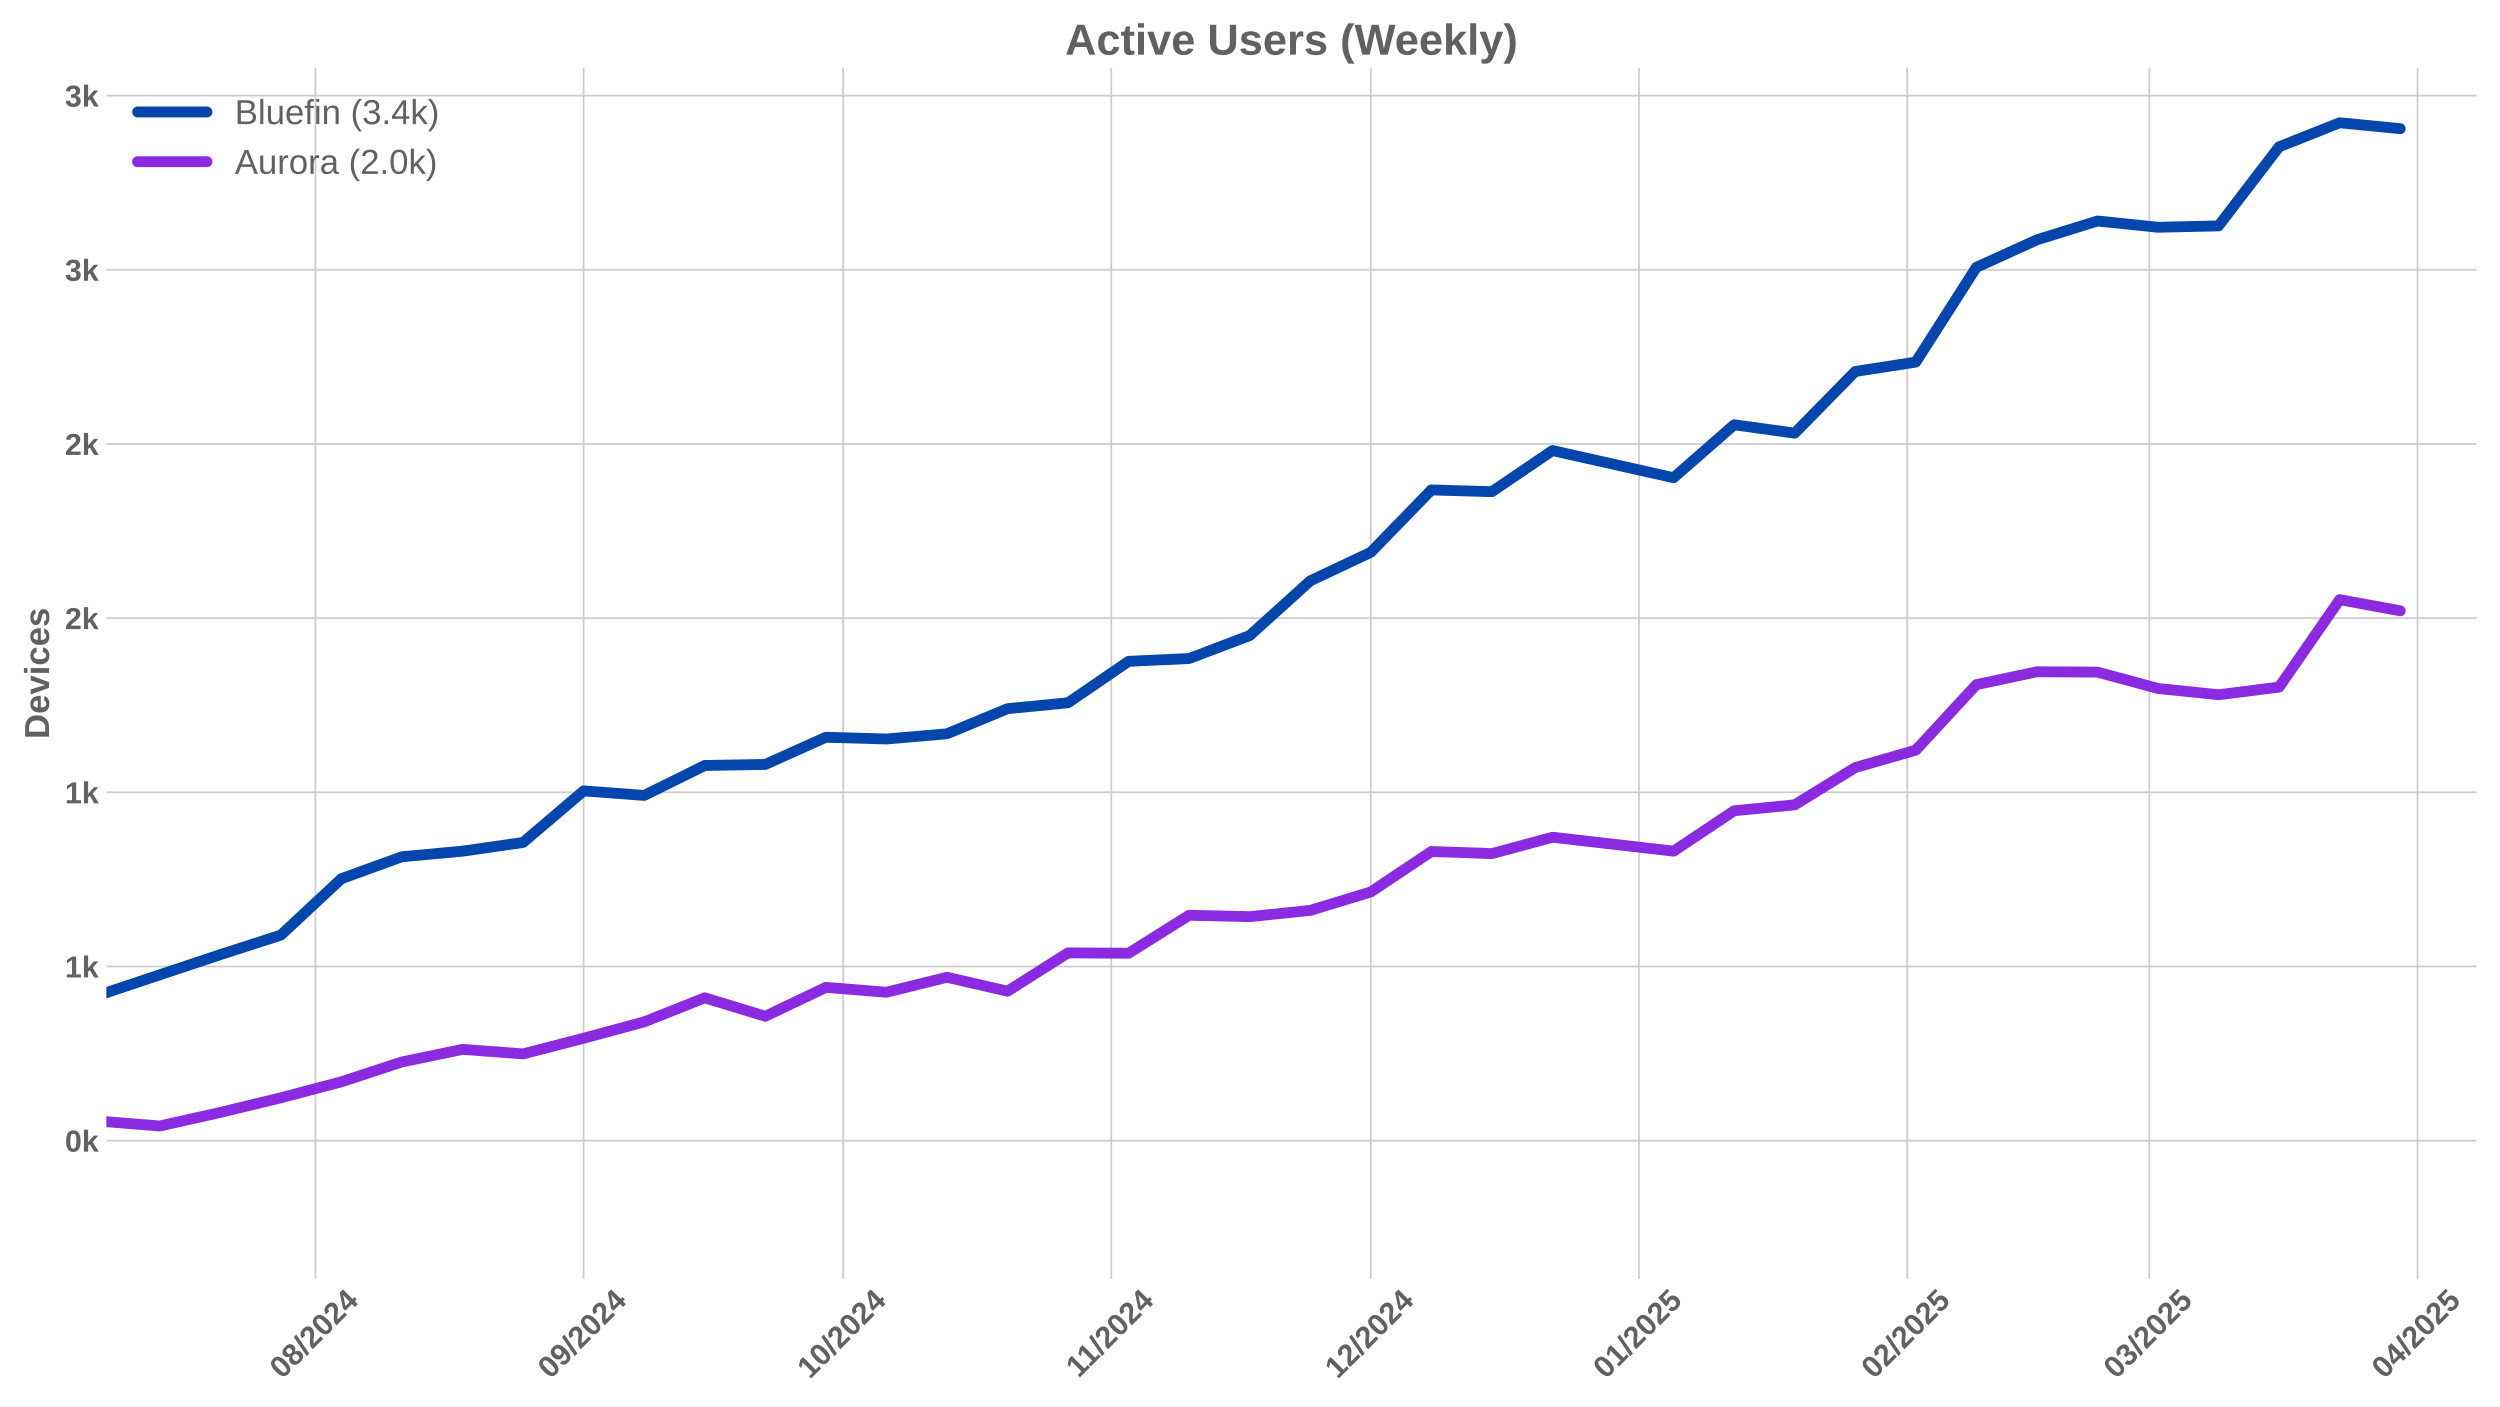
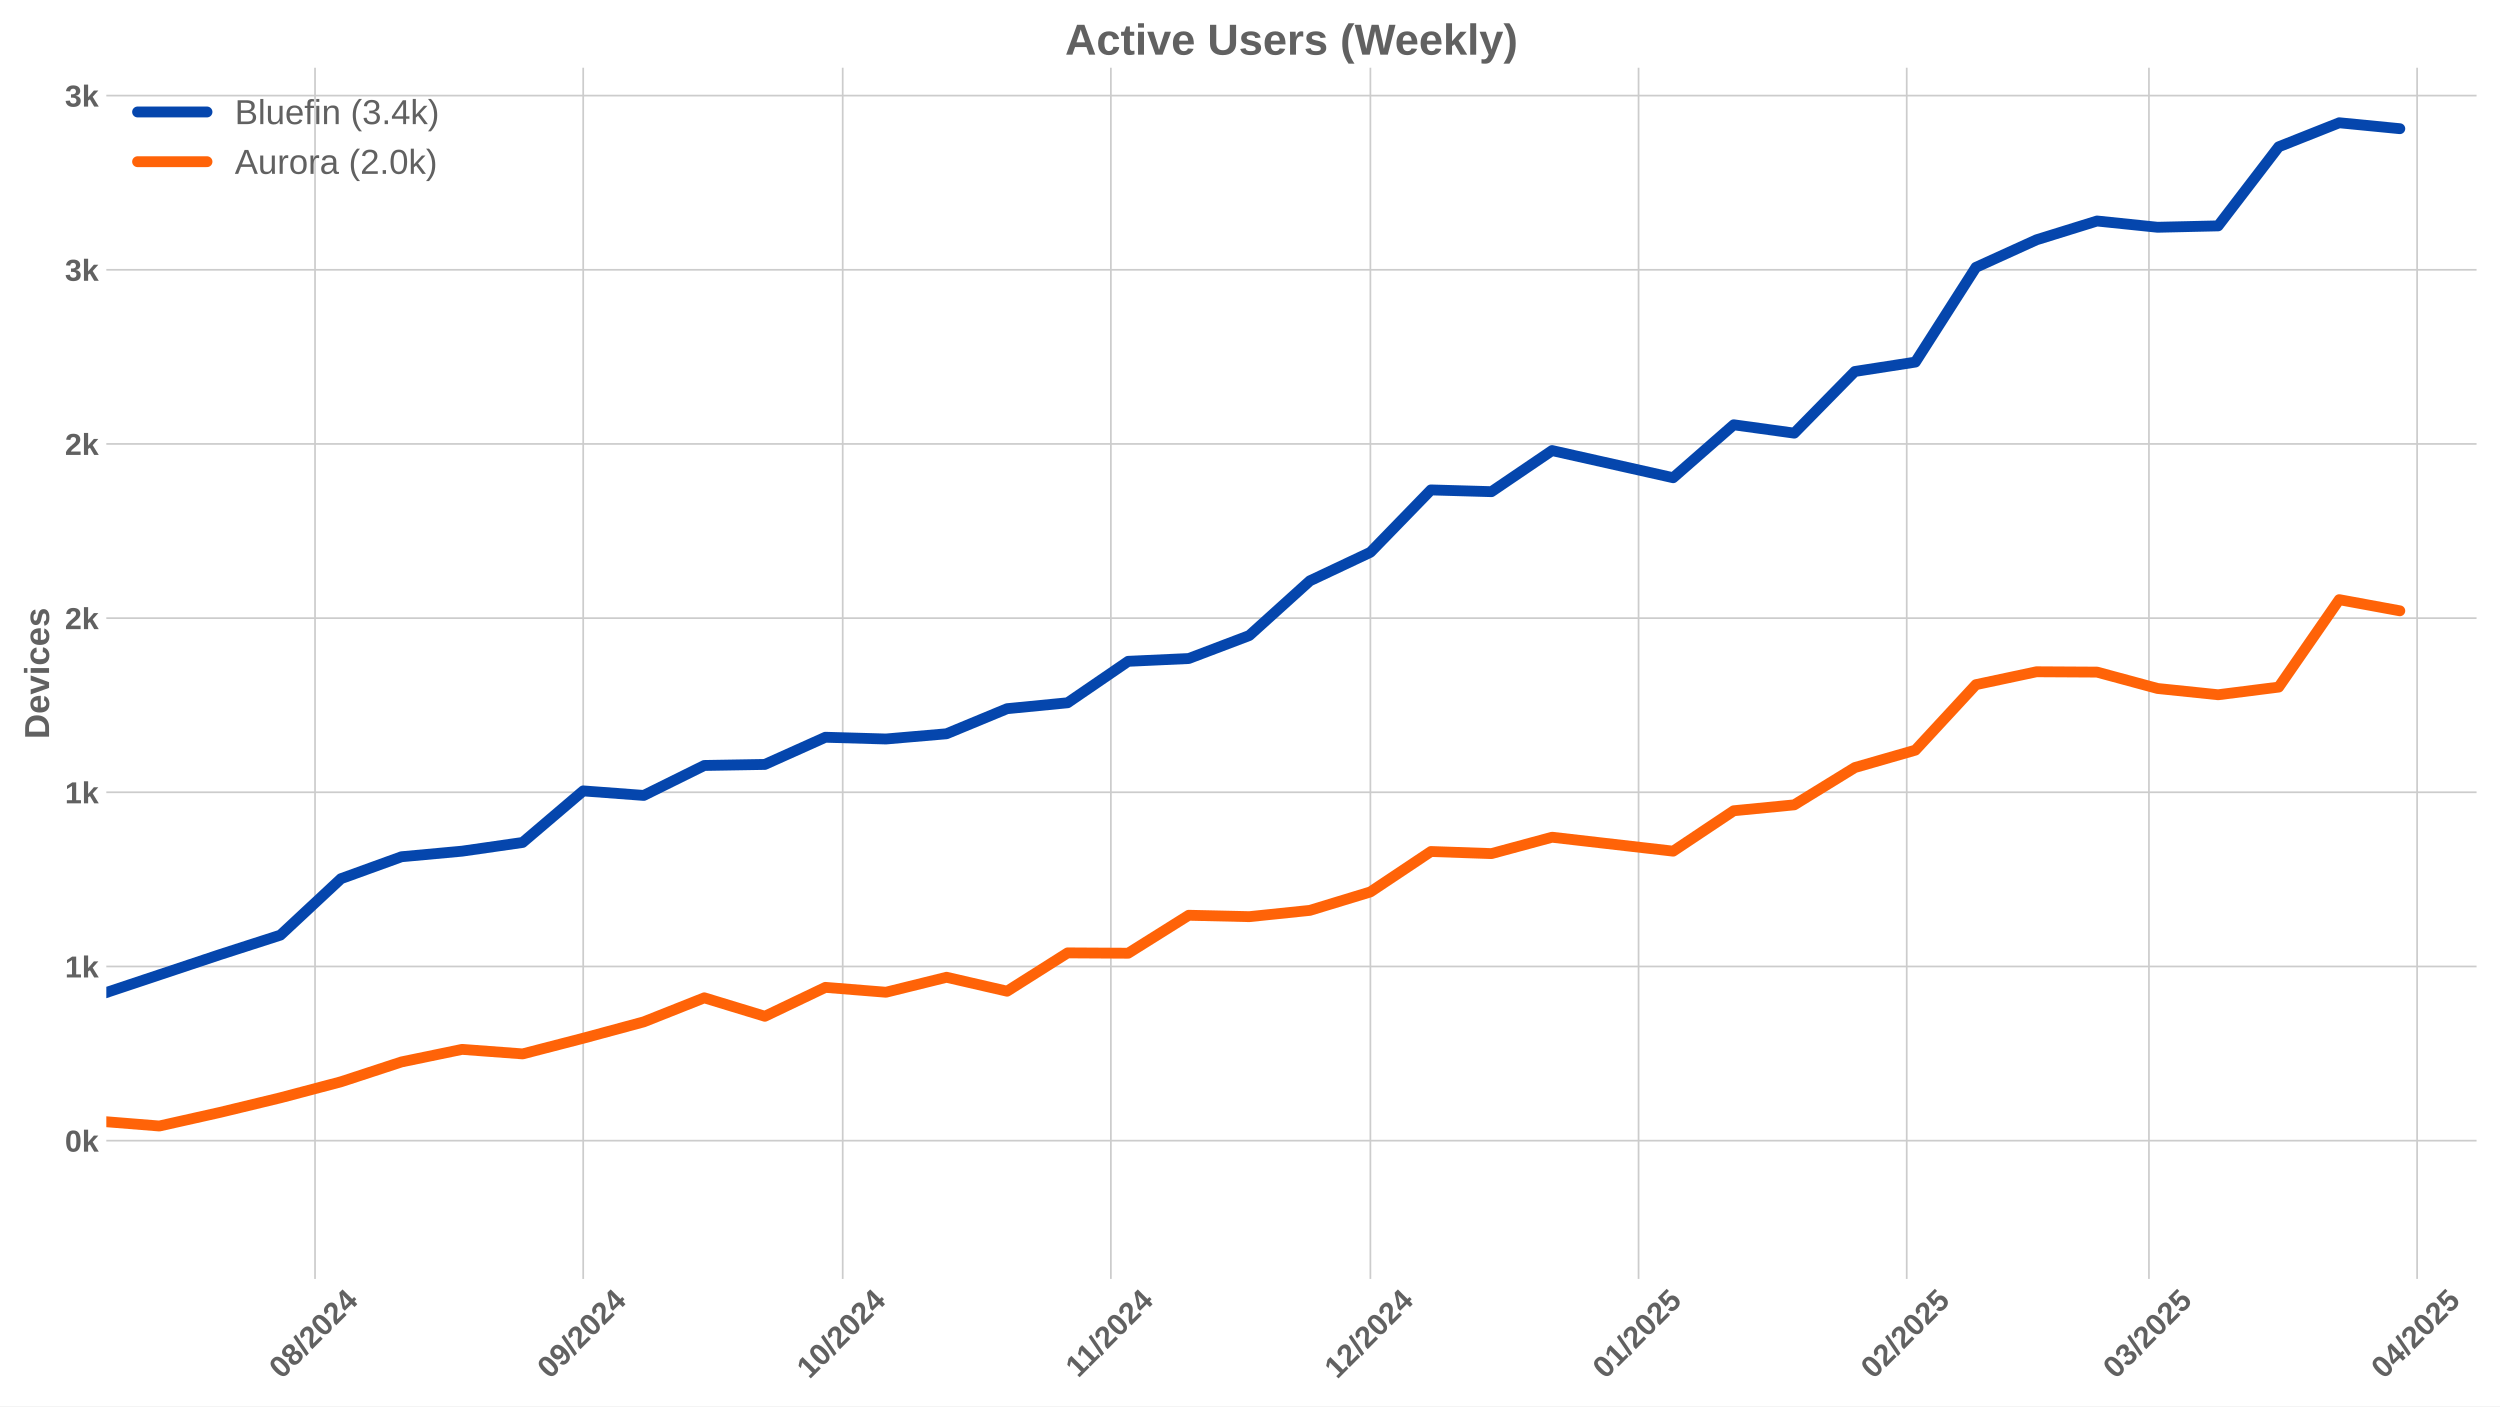
<svg xmlns="http://www.w3.org/2000/svg" xmlns:xlink="http://www.w3.org/1999/xlink" width="1152pt" height="648pt" viewBox="0 0 1152 648" version="1.1">
  <defs>
    <style type="text/css">*{stroke-linejoin: round; stroke-linecap: butt}</style>
  </defs>
  <g id="figure_1">
    <g id="patch_1">
      <path d="M 0 648  L 1152 648  L 1152 0  L 0 0  z " style="fill: #ffffff" />
    </g>
    <g id="axes_1">
      <g id="patch_2">
        <path d="M 48.99 589.343  L 1141.2 589.343  L 1141.2 31.2  L 48.99 31.2  z " style="fill: #ffffff" />
      </g>
      <g id="matplotlib.axis_1">
        <g id="xtick_1">
          <g id="line2d_1">
-             <path d="M 145.358 589.343  L 145.358 31.2  " clip-path="url(#p4407b931a5)" style="fill: none; stroke: #cccccc; stroke-width: 0.8; stroke-linecap: round" />
+             <path d="M 145.164 589.343  L 145.164 31.2  " clip-path="url(#pa90b86530f)" style="fill: none; stroke: #cccccc; stroke-width: 0.8; stroke-linecap: round" />
          </g>
          <g id="line2d_2" />
          <g id="text_1">
-             <g style="fill: #616161" transform="translate(130.0278 635.7977) rotate(-45) scale(0.14 -0.14)">
+             <g style="fill: #616161" transform="translate(129.8333 635.7977) rotate(-45) scale(0.14 -0.14)">
              <defs>
                <path id="LiberationSans-Bold-30" d="M 3297 2203  Q 3297 1088 2914 512  Q 2531 -63 1766 -63  Q 253 -63 253 2203  Q 253 2994 418 3494  Q 584 3994 915 4231  Q 1247 4469 1791 4469  Q 2572 4469 2934 3903  Q 3297 3338 3297 2203  z M 2416 2203  Q 2416 2813 2356 3150  Q 2297 3488 2165 3634  Q 2034 3781 1784 3781  Q 1519 3781 1383 3632  Q 1247 3484 1189 3148  Q 1131 2813 1131 2203  Q 1131 1600 1192 1261  Q 1253 922 1386 775  Q 1519 628 1772 628  Q 2022 628 2158 783  Q 2294 938 2355 1278  Q 2416 1619 2416 2203  z " transform="scale(0.015625)" />
                <path id="LiberationSans-Bold-38" d="M 3363 1241  Q 3363 622 2953 279  Q 2544 -63 1784 -63  Q 1031 -63 617 278  Q 203 619 203 1234  Q 203 1656 447 1945  Q 691 2234 1100 2303  L 1100 2316  Q 744 2394 525 2669  Q 306 2944 306 3303  Q 306 3844 689 4156  Q 1072 4469 1772 4469  Q 2488 4469 2870 4164  Q 3253 3859 3253 3297  Q 3253 2938 3036 2666  Q 2819 2394 2453 2322  L 2453 2309  Q 2878 2241 3120 1961  Q 3363 1681 3363 1241  z M 2350 3250  Q 2350 3563 2206 3708  Q 2063 3853 1772 3853  Q 1203 3853 1203 3250  Q 1203 2619 1778 2619  Q 2066 2619 2208 2766  Q 2350 2913 2350 3250  z M 2453 1313  Q 2453 2003 1766 2003  Q 1447 2003 1276 1822  Q 1106 1641 1106 1300  Q 1106 913 1275 734  Q 1444 556 1791 556  Q 2131 556 2292 734  Q 2453 913 2453 1313  z " transform="scale(0.015625)" />
                <path id="LiberationSans-Bold-2f" d="M 63 -128  L 972 4638  L 1716 4638  L 822 -128  L 63 -128  z " transform="scale(0.015625)" />
                <path id="LiberationSans-Bold-32" d="M 222 0  L 222 609  Q 394 988 711 1347  Q 1028 1706 1509 2097  Q 1972 2472 2158 2715  Q 2344 2959 2344 3194  Q 2344 3769 1766 3769  Q 1484 3769 1336 3617  Q 1188 3466 1144 3163  L 259 3213  Q 334 3825 717 4147  Q 1100 4469 1759 4469  Q 2472 4469 2853 4144  Q 3234 3819 3234 3231  Q 3234 2922 3112 2672  Q 2991 2422 2800 2211  Q 2609 2000 2376 1815  Q 2144 1631 1925 1456  Q 1706 1281 1526 1103  Q 1347 925 1259 722  L 3303 722  L 3303 0  L 222 0  z " transform="scale(0.015625)" />
                <path id="LiberationSans-Bold-34" d="M 2938 897  L 2938 0  L 2100 0  L 2100 897  L 97 897  L 97 1556  L 1956 4403  L 2938 4403  L 2938 1550  L 3525 1550  L 3525 897  L 2938 897  z M 2100 2991  Q 2100 3159 2111 3356  Q 2122 3553 2128 3609  Q 2047 3434 1834 3103  L 813 1550  L 2100 1550  L 2100 2991  z " transform="scale(0.015625)" />
              </defs>
              <use xlink:href="#LiberationSans-Bold-30" />
              <use xlink:href="#LiberationSans-Bold-38" transform="translate(55.61523 0)" />
              <use xlink:href="#LiberationSans-Bold-2f" transform="translate(111.2305 0)" />
              <use xlink:href="#LiberationSans-Bold-32" transform="translate(139.0137 0)" />
              <use xlink:href="#LiberationSans-Bold-30" transform="translate(194.6289 0)" />
              <use xlink:href="#LiberationSans-Bold-32" transform="translate(250.2441 0)" />
              <use xlink:href="#LiberationSans-Bold-34" transform="translate(305.8594 0)" />
            </g>
          </g>
        </g>
        <g id="xtick_2">
          <g id="line2d_3">
-             <path d="M 268.929 589.343  L 268.929 31.2  " clip-path="url(#p4407b931a5)" style="fill: none; stroke: #cccccc; stroke-width: 0.8; stroke-linecap: round" />
+             <path d="M 268.735 589.343  L 268.735 31.2  " clip-path="url(#pa90b86530f)" style="fill: none; stroke: #cccccc; stroke-width: 0.8; stroke-linecap: round" />
          </g>
          <g id="line2d_4" />
          <g id="text_2">
-             <g style="fill: #616161" transform="translate(253.599 635.7977) rotate(-45) scale(0.14 -0.14)">
+             <g style="fill: #616161" transform="translate(253.4045 635.7977) rotate(-45) scale(0.14 -0.14)">
              <defs>
                <path id="LiberationSans-Bold-39" d="M 3322 2272  Q 3322 1100 2894 518  Q 2466 -63 1678 -63  Q 1097 -63 767 185  Q 438 434 300 972  L 1125 1088  Q 1247 628 1688 628  Q 2056 628 2254 981  Q 2453 1334 2459 2028  Q 2341 1794 2070 1661  Q 1800 1528 1488 1528  Q 906 1528 564 1923  Q 222 2319 222 2994  Q 222 3688 623 4078  Q 1025 4469 1759 4469  Q 2550 4469 2936 3920  Q 3322 3372 3322 2272  z M 2394 2888  Q 2394 3297 2214 3539  Q 2034 3781 1738 3781  Q 1447 3781 1280 3570  Q 1113 3359 1113 2988  Q 1113 2622 1278 2401  Q 1444 2181 1741 2181  Q 2022 2181 2208 2373  Q 2394 2566 2394 2888  z " transform="scale(0.015625)" />
              </defs>
              <use xlink:href="#LiberationSans-Bold-30" />
              <use xlink:href="#LiberationSans-Bold-39" transform="translate(55.61523 0)" />
              <use xlink:href="#LiberationSans-Bold-2f" transform="translate(111.2305 0)" />
              <use xlink:href="#LiberationSans-Bold-32" transform="translate(139.0137 0)" />
              <use xlink:href="#LiberationSans-Bold-30" transform="translate(194.6289 0)" />
              <use xlink:href="#LiberationSans-Bold-32" transform="translate(250.2441 0)" />
              <use xlink:href="#LiberationSans-Bold-34" transform="translate(305.8594 0)" />
            </g>
          </g>
        </g>
        <g id="xtick_3">
          <g id="line2d_5">
-             <path d="M 388.514 589.343  L 388.514 31.2  " clip-path="url(#p4407b931a5)" style="fill: none; stroke: #cccccc; stroke-width: 0.8; stroke-linecap: round" />
+             <path d="M 388.32 589.343  L 388.32 31.2  " clip-path="url(#pa90b86530f)" style="fill: none; stroke: #cccccc; stroke-width: 0.8; stroke-linecap: round" />
          </g>
          <g id="line2d_6" />
          <g id="text_3">
-             <g style="fill: #616161" transform="translate(373.1841 635.7977) rotate(-45) scale(0.14 -0.14)">
+             <g style="fill: #616161" transform="translate(372.9895 635.7977) rotate(-45) scale(0.14 -0.14)">
              <defs>
                <path id="LiberationSans-Bold-31" d="M 403 0  L 403 653  L 1494 653  L 1494 3656  L 438 2997  L 438 3688  L 1541 4403  L 2372 4403  L 2372 653  L 3381 653  L 3381 0  L 403 0  z " transform="scale(0.015625)" />
              </defs>
              <use xlink:href="#LiberationSans-Bold-31" />
              <use xlink:href="#LiberationSans-Bold-30" transform="translate(55.61523 0)" />
              <use xlink:href="#LiberationSans-Bold-2f" transform="translate(111.2305 0)" />
              <use xlink:href="#LiberationSans-Bold-32" transform="translate(139.0137 0)" />
              <use xlink:href="#LiberationSans-Bold-30" transform="translate(194.6289 0)" />
              <use xlink:href="#LiberationSans-Bold-32" transform="translate(250.2441 0)" />
              <use xlink:href="#LiberationSans-Bold-34" transform="translate(305.8594 0)" />
            </g>
          </g>
        </g>
        <g id="xtick_4">
          <g id="line2d_7">
-             <path d="M 512.086 589.343  L 512.086 31.2  " clip-path="url(#p4407b931a5)" style="fill: none; stroke: #cccccc; stroke-width: 0.8; stroke-linecap: round" />
+             <path d="M 511.891 589.343  L 511.891 31.2  " clip-path="url(#pa90b86530f)" style="fill: none; stroke: #cccccc; stroke-width: 0.8; stroke-linecap: round" />
          </g>
          <g id="line2d_8" />
          <g id="text_4">
-             <g style="fill: #616161" transform="translate(497.0275 635.2532) rotate(-45) scale(0.14 -0.14)">
+             <g style="fill: #616161" transform="translate(496.8329 635.2532) rotate(-45) scale(0.14 -0.14)">
              <use xlink:href="#LiberationSans-Bold-31" />
              <use xlink:href="#LiberationSans-Bold-31" transform="translate(50.11523 0)" />
              <use xlink:href="#LiberationSans-Bold-2f" transform="translate(105.7305 0)" />
              <use xlink:href="#LiberationSans-Bold-32" transform="translate(133.5137 0)" />
              <use xlink:href="#LiberationSans-Bold-30" transform="translate(189.1289 0)" />
              <use xlink:href="#LiberationSans-Bold-32" transform="translate(244.7441 0)" />
              <use xlink:href="#LiberationSans-Bold-34" transform="translate(300.3594 0)" />
            </g>
          </g>
        </g>
        <g id="xtick_5">
          <g id="line2d_9">
-             <path d="M 631.671 589.343  L 631.671 31.2  " clip-path="url(#p4407b931a5)" style="fill: none; stroke: #cccccc; stroke-width: 0.8; stroke-linecap: round" />
+             <path d="M 631.476 589.343  L 631.476 31.2  " clip-path="url(#pa90b86530f)" style="fill: none; stroke: #cccccc; stroke-width: 0.8; stroke-linecap: round" />
          </g>
          <g id="line2d_10" />
          <g id="text_5">
-             <g style="fill: #616161" transform="translate(616.3403 635.7977) rotate(-45) scale(0.14 -0.14)">
+             <g style="fill: #616161" transform="translate(616.1457 635.7977) rotate(-45) scale(0.14 -0.14)">
              <use xlink:href="#LiberationSans-Bold-31" />
              <use xlink:href="#LiberationSans-Bold-32" transform="translate(55.61523 0)" />
              <use xlink:href="#LiberationSans-Bold-2f" transform="translate(111.2305 0)" />
              <use xlink:href="#LiberationSans-Bold-32" transform="translate(139.0137 0)" />
              <use xlink:href="#LiberationSans-Bold-30" transform="translate(194.6289 0)" />
              <use xlink:href="#LiberationSans-Bold-32" transform="translate(250.2441 0)" />
              <use xlink:href="#LiberationSans-Bold-34" transform="translate(305.8594 0)" />
            </g>
          </g>
        </g>
        <g id="xtick_6">
          <g id="line2d_11">
-             <path d="M 755.242 589.343  L 755.242 31.2  " clip-path="url(#p4407b931a5)" style="fill: none; stroke: #cccccc; stroke-width: 0.8; stroke-linecap: round" />
+             <path d="M 755.047 589.343  L 755.047 31.2  " clip-path="url(#pa90b86530f)" style="fill: none; stroke: #cccccc; stroke-width: 0.8; stroke-linecap: round" />
          </g>
          <g id="line2d_12" />
          <g id="text_6">
-             <g style="fill: #616161" transform="translate(739.9115 635.7977) rotate(-45) scale(0.14 -0.14)">
+             <g style="fill: #616161" transform="translate(739.7169 635.7977) rotate(-45) scale(0.14 -0.14)">
              <defs>
                <path id="LiberationSans-Bold-35" d="M 3381 1466  Q 3381 766 2945 351  Q 2509 -63 1750 -63  Q 1088 -63 689 235  Q 291 534 197 1100  L 1075 1172  Q 1144 891 1319 762  Q 1494 634 1759 634  Q 2088 634 2283 843  Q 2478 1053 2478 1447  Q 2478 1794 2293 2001  Q 2109 2209 1778 2209  Q 1413 2209 1181 1925  L 325 1925  L 478 4403  L 3125 4403  L 3125 3750  L 1275 3750  L 1203 2638  Q 1522 2919 2000 2919  Q 2628 2919 3004 2528  Q 3381 2138 3381 1466  z " transform="scale(0.015625)" />
              </defs>
              <use xlink:href="#LiberationSans-Bold-30" />
              <use xlink:href="#LiberationSans-Bold-31" transform="translate(55.61523 0)" />
              <use xlink:href="#LiberationSans-Bold-2f" transform="translate(111.2305 0)" />
              <use xlink:href="#LiberationSans-Bold-32" transform="translate(139.0137 0)" />
              <use xlink:href="#LiberationSans-Bold-30" transform="translate(194.6289 0)" />
              <use xlink:href="#LiberationSans-Bold-32" transform="translate(250.2441 0)" />
              <use xlink:href="#LiberationSans-Bold-35" transform="translate(305.8594 0)" />
            </g>
          </g>
        </g>
        <g id="xtick_7">
          <g id="line2d_13">
-             <path d="M 878.813 589.343  L 878.813 31.2  " clip-path="url(#p4407b931a5)" style="fill: none; stroke: #cccccc; stroke-width: 0.8; stroke-linecap: round" />
+             <path d="M 878.618 589.343  L 878.618 31.2  " clip-path="url(#pa90b86530f)" style="fill: none; stroke: #cccccc; stroke-width: 0.8; stroke-linecap: round" />
          </g>
          <g id="line2d_14" />
          <g id="text_7">
-             <g style="fill: #616161" transform="translate(863.4827 635.7977) rotate(-45) scale(0.14 -0.14)">
+             <g style="fill: #616161" transform="translate(863.2881 635.7977) rotate(-45) scale(0.14 -0.14)">
              <use xlink:href="#LiberationSans-Bold-30" />
              <use xlink:href="#LiberationSans-Bold-32" transform="translate(55.61523 0)" />
              <use xlink:href="#LiberationSans-Bold-2f" transform="translate(111.2305 0)" />
              <use xlink:href="#LiberationSans-Bold-32" transform="translate(139.0137 0)" />
              <use xlink:href="#LiberationSans-Bold-30" transform="translate(194.6289 0)" />
              <use xlink:href="#LiberationSans-Bold-32" transform="translate(250.2441 0)" />
              <use xlink:href="#LiberationSans-Bold-35" transform="translate(305.8594 0)" />
            </g>
          </g>
        </g>
        <g id="xtick_8">
          <g id="line2d_15">
-             <path d="M 990.426 589.343  L 990.426 31.2  " clip-path="url(#p4407b931a5)" style="fill: none; stroke: #cccccc; stroke-width: 0.8; stroke-linecap: round" />
+             <path d="M 990.231 589.343  L 990.231 31.2  " clip-path="url(#pa90b86530f)" style="fill: none; stroke: #cccccc; stroke-width: 0.8; stroke-linecap: round" />
          </g>
          <g id="line2d_16" />
          <g id="text_8">
-             <g style="fill: #616161" transform="translate(975.0954 635.7977) rotate(-45) scale(0.14 -0.14)">
+             <g style="fill: #616161" transform="translate(974.9008 635.7977) rotate(-45) scale(0.14 -0.14)">
              <defs>
                <path id="LiberationSans-Bold-33" d="M 3328 1222  Q 3328 603 2922 265  Q 2516 -72 1766 -72  Q 1056 -72 637 254  Q 219 581 147 1197  L 1041 1275  Q 1125 641 1763 641  Q 2078 641 2253 797  Q 2428 953 2428 1275  Q 2428 1569 2215 1725  Q 2003 1881 1584 1881  L 1278 1881  L 1278 2591  L 1566 2591  Q 1944 2591 2134 2745  Q 2325 2900 2325 3188  Q 2325 3459 2173 3614  Q 2022 3769 1731 3769  Q 1459 3769 1292 3619  Q 1125 3469 1100 3194  L 222 3256  Q 291 3825 694 4147  Q 1097 4469 1747 4469  Q 2438 4469 2827 4158  Q 3216 3847 3216 3297  Q 3216 2884 2973 2618  Q 2731 2353 2275 2266  L 2275 2253  Q 2781 2194 3054 1920  Q 3328 1647 3328 1222  z " transform="scale(0.015625)" />
              </defs>
              <use xlink:href="#LiberationSans-Bold-30" />
              <use xlink:href="#LiberationSans-Bold-33" transform="translate(55.61523 0)" />
              <use xlink:href="#LiberationSans-Bold-2f" transform="translate(111.2305 0)" />
              <use xlink:href="#LiberationSans-Bold-32" transform="translate(139.0137 0)" />
              <use xlink:href="#LiberationSans-Bold-30" transform="translate(194.6289 0)" />
              <use xlink:href="#LiberationSans-Bold-32" transform="translate(250.2441 0)" />
              <use xlink:href="#LiberationSans-Bold-35" transform="translate(305.8594 0)" />
            </g>
          </g>
        </g>
        <g id="xtick_9">
          <g id="line2d_17">
-             <path d="M 1113.997 589.343  L 1113.997 31.2  " clip-path="url(#p4407b931a5)" style="fill: none; stroke: #cccccc; stroke-width: 0.8; stroke-linecap: round" />
+             <path d="M 1113.802 589.343  L 1113.802 31.2  " clip-path="url(#pa90b86530f)" style="fill: none; stroke: #cccccc; stroke-width: 0.8; stroke-linecap: round" />
          </g>
          <g id="line2d_18" />
          <g id="text_9">
-             <g style="fill: #616161" transform="translate(1098.667 635.7977) rotate(-45) scale(0.14 -0.14)">
+             <g style="fill: #616161" transform="translate(1098.472 635.7977) rotate(-45) scale(0.14 -0.14)">
              <use xlink:href="#LiberationSans-Bold-30" />
              <use xlink:href="#LiberationSans-Bold-34" transform="translate(55.61523 0)" />
              <use xlink:href="#LiberationSans-Bold-2f" transform="translate(111.2305 0)" />
              <use xlink:href="#LiberationSans-Bold-32" transform="translate(139.0137 0)" />
              <use xlink:href="#LiberationSans-Bold-30" transform="translate(194.6289 0)" />
              <use xlink:href="#LiberationSans-Bold-32" transform="translate(250.2441 0)" />
              <use xlink:href="#LiberationSans-Bold-35" transform="translate(305.8594 0)" />
            </g>
          </g>
        </g>
      </g>
      <g id="matplotlib.axis_2">
        <g id="ytick_1">
          <g id="line2d_19">
-             <path d="M 48.99 525.609  L 1141.2 525.609  " clip-path="url(#p4407b931a5)" style="fill: none; stroke: #cccccc; stroke-width: 0.8; stroke-linecap: round" />
+             <path d="M 48.99 525.609  L 1141.2 525.609  " clip-path="url(#pa90b86530f)" style="fill: none; stroke: #cccccc; stroke-width: 0.8; stroke-linecap: round" />
          </g>
          <g id="line2d_20" />
          <g id="text_10">
            <g style="fill: #616161" transform="translate(29.91937 530.6816) scale(0.14 -0.14)">
              <defs>
                <path id="LiberationSans-Bold-6b" d="M 2606 0  L 1703 1531  L 1325 1269  L 1325 0  L 447 0  L 447 4638  L 1325 4638  L 1325 1981  L 2531 3381  L 3475 3381  L 2288 2063  L 3566 0  L 2606 0  z " transform="scale(0.015625)" />
              </defs>
              <use xlink:href="#LiberationSans-Bold-30" />
              <use xlink:href="#LiberationSans-Bold-6b" transform="translate(55.61523 0)" />
            </g>
          </g>
        </g>
        <g id="ytick_2">
          <g id="line2d_21">
-             <path d="M 48.99 445.349  L 1141.2 445.349  " clip-path="url(#p4407b931a5)" style="fill: none; stroke: #cccccc; stroke-width: 0.8; stroke-linecap: round" />
+             <path d="M 48.99 445.349  L 1141.2 445.349  " clip-path="url(#pa90b86530f)" style="fill: none; stroke: #cccccc; stroke-width: 0.8; stroke-linecap: round" />
          </g>
          <g id="line2d_22" />
          <g id="text_11">
            <g style="fill: #616161" transform="translate(29.91937 450.4218) scale(0.14 -0.14)">
              <use xlink:href="#LiberationSans-Bold-31" />
              <use xlink:href="#LiberationSans-Bold-6b" transform="translate(55.61523 0)" />
            </g>
          </g>
        </g>
        <g id="ytick_3">
          <g id="line2d_23">
-             <path d="M 48.99 365.089  L 1141.2 365.089  " clip-path="url(#p4407b931a5)" style="fill: none; stroke: #cccccc; stroke-width: 0.8; stroke-linecap: round" />
+             <path d="M 48.99 365.089  L 1141.2 365.089  " clip-path="url(#pa90b86530f)" style="fill: none; stroke: #cccccc; stroke-width: 0.8; stroke-linecap: round" />
          </g>
          <g id="line2d_24" />
          <g id="text_12">
            <g style="fill: #616161" transform="translate(29.91937 370.1619) scale(0.14 -0.14)">
              <use xlink:href="#LiberationSans-Bold-31" />
              <use xlink:href="#LiberationSans-Bold-6b" transform="translate(55.61523 0)" />
            </g>
          </g>
        </g>
        <g id="ytick_4">
          <g id="line2d_25">
-             <path d="M 48.99 284.829  L 1141.2 284.829  " clip-path="url(#p4407b931a5)" style="fill: none; stroke: #cccccc; stroke-width: 0.8; stroke-linecap: round" />
+             <path d="M 48.99 284.829  L 1141.2 284.829  " clip-path="url(#pa90b86530f)" style="fill: none; stroke: #cccccc; stroke-width: 0.8; stroke-linecap: round" />
          </g>
          <g id="line2d_26" />
          <g id="text_13">
            <g style="fill: #616161" transform="translate(29.91937 289.902) scale(0.14 -0.14)">
              <use xlink:href="#LiberationSans-Bold-32" />
              <use xlink:href="#LiberationSans-Bold-6b" transform="translate(55.61523 0)" />
            </g>
          </g>
        </g>
        <g id="ytick_5">
          <g id="line2d_27">
-             <path d="M 48.99 204.569  L 1141.2 204.569  " clip-path="url(#p4407b931a5)" style="fill: none; stroke: #cccccc; stroke-width: 0.8; stroke-linecap: round" />
+             <path d="M 48.99 204.569  L 1141.2 204.569  " clip-path="url(#pa90b86530f)" style="fill: none; stroke: #cccccc; stroke-width: 0.8; stroke-linecap: round" />
          </g>
          <g id="line2d_28" />
          <g id="text_14">
            <g style="fill: #616161" transform="translate(29.91937 209.6422) scale(0.14 -0.14)">
              <use xlink:href="#LiberationSans-Bold-32" />
              <use xlink:href="#LiberationSans-Bold-6b" transform="translate(55.61523 0)" />
            </g>
          </g>
        </g>
        <g id="ytick_6">
          <g id="line2d_29">
-             <path d="M 48.99 124.309  L 1141.2 124.309  " clip-path="url(#p4407b931a5)" style="fill: none; stroke: #cccccc; stroke-width: 0.8; stroke-linecap: round" />
+             <path d="M 48.99 124.309  L 1141.2 124.309  " clip-path="url(#pa90b86530f)" style="fill: none; stroke: #cccccc; stroke-width: 0.8; stroke-linecap: round" />
          </g>
          <g id="line2d_30" />
          <g id="text_15">
            <g style="fill: #616161" transform="translate(29.91937 129.3823) scale(0.14 -0.14)">
              <use xlink:href="#LiberationSans-Bold-33" />
              <use xlink:href="#LiberationSans-Bold-6b" transform="translate(55.61523 0)" />
            </g>
          </g>
        </g>
        <g id="ytick_7">
          <g id="line2d_31">
-             <path d="M 48.99 44.05  L 1141.2 44.05  " clip-path="url(#p4407b931a5)" style="fill: none; stroke: #cccccc; stroke-width: 0.8; stroke-linecap: round" />
+             <path d="M 48.99 44.05  L 1141.2 44.05  " clip-path="url(#pa90b86530f)" style="fill: none; stroke: #cccccc; stroke-width: 0.8; stroke-linecap: round" />
          </g>
          <g id="line2d_32" />
          <g id="text_16">
            <g style="fill: #616161" transform="translate(29.91937 49.12242) scale(0.14 -0.14)">
              <use xlink:href="#LiberationSans-Bold-33" />
              <use xlink:href="#LiberationSans-Bold-6b" transform="translate(55.61523 0)" />
            </g>
          </g>
        </g>
        <g id="text_17">
          <g style="fill: #616161" transform="translate(22.59937 340.5153) rotate(-90) scale(0.16 -0.16)">
            <defs>
              <path id="LiberationSans-Bold-44" d="M 4353 2234  Q 4353 1553 4086 1045  Q 3819 538 3330 269  Q 2841 0 2209 0  L 428 0  L 428 4403  L 2022 4403  Q 3134 4403 3743 3842  Q 4353 3281 4353 2234  z M 3425 2234  Q 3425 2944 3056 3317  Q 2688 3691 2003 3691  L 1350 3691  L 1350 713  L 2131 713  Q 2725 713 3075 1122  Q 3425 1531 3425 2234  z " transform="scale(0.015625)" />
              <path id="LiberationSans-Bold-65" d="M 1831 -63  Q 1069 -63 659 389  Q 250 841 250 1706  Q 250 2544 665 2994  Q 1081 3444 1844 3444  Q 2572 3444 2956 2961  Q 3341 2478 3341 1547  L 3341 1522  L 1172 1522  Q 1172 1028 1355 776  Q 1538 525 1875 525  Q 2341 525 2463 928  L 3291 856  Q 2931 -63 1831 -63  z M 1831 2891  Q 1522 2891 1355 2675  Q 1188 2459 1178 2072  L 2491 2072  Q 2466 2481 2294 2686  Q 2122 2891 1831 2891  z " transform="scale(0.015625)" />
              <path id="LiberationSans-Bold-76" d="M 2284 0  L 1234 0  L 25 3381  L 953 3381  L 1544 1491  Q 1591 1334 1766 709  Q 1797 838 1894 1159  Q 1991 1481 2613 3381  L 3531 3381  L 2284 0  z " transform="scale(0.015625)" />
              <path id="LiberationSans-Bold-69" d="M 447 3991  L 447 4638  L 1325 4638  L 1325 3991  L 447 3991  z M 447 0  L 447 3381  L 1325 3381  L 1325 0  L 447 0  z " transform="scale(0.015625)" />
              <path id="LiberationSans-Bold-63" d="M 1856 -63  Q 1088 -63 669 395  Q 250 853 250 1672  Q 250 2509 672 2976  Q 1094 3444 1869 3444  Q 2466 3444 2856 3144  Q 3247 2844 3347 2316  L 2463 2272  Q 2425 2531 2275 2686  Q 2125 2841 1850 2841  Q 1172 2841 1172 1706  Q 1172 538 1863 538  Q 2113 538 2281 695  Q 2450 853 2491 1166  L 3372 1125  Q 3325 778 3123 506  Q 2922 234 2594 85  Q 2266 -63 1856 -63  z " transform="scale(0.015625)" />
              <path id="LiberationSans-Bold-73" d="M 3297 988  Q 3297 497 2895 217  Q 2494 -63 1784 -63  Q 1088 -63 717 157  Q 347 378 225 844  L 997 959  Q 1063 719 1223 619  Q 1384 519 1784 519  Q 2153 519 2322 612  Q 2491 706 2491 906  Q 2491 1069 2355 1164  Q 2219 1259 1894 1325  Q 1150 1472 890 1598  Q 631 1725 495 1926  Q 359 2128 359 2422  Q 359 2906 732 3176  Q 1106 3447 1791 3447  Q 2394 3447 2761 3212  Q 3128 2978 3219 2534  L 2441 2453  Q 2403 2659 2256 2761  Q 2109 2863 1791 2863  Q 1478 2863 1322 2783  Q 1166 2703 1166 2516  Q 1166 2369 1286 2283  Q 1406 2197 1691 2141  Q 2088 2059 2395 1973  Q 2703 1888 2889 1769  Q 3075 1650 3186 1464  Q 3297 1278 3297 988  z " transform="scale(0.015625)" />
            </defs>
            <use xlink:href="#LiberationSans-Bold-44" />
            <use xlink:href="#LiberationSans-Bold-65" transform="translate(72.2168 0)" />
            <use xlink:href="#LiberationSans-Bold-76" transform="translate(127.832 0)" />
            <use xlink:href="#LiberationSans-Bold-69" transform="translate(183.4473 0)" />
            <use xlink:href="#LiberationSans-Bold-63" transform="translate(211.2305 0)" />
            <use xlink:href="#LiberationSans-Bold-65" transform="translate(266.8457 0)" />
            <use xlink:href="#LiberationSans-Bold-73" transform="translate(322.4609 0)" />
          </g>
        </g>
      </g>
      <g id="line2d_33">
-         <path d="M 17.801 537.327  L 45.704 458.512  L 73.607 449.201  L 101.51 439.891  L 129.413 430.902  L 157.317 404.898  L 185.22 394.785  L 213.123 392.217  L 241.026 388.204  L 268.929 364.447  L 296.832 366.534  L 324.736 352.729  L 352.639 352.248  L 380.542 339.727  L 408.445 340.53  L 436.348 338.122  L 464.252 326.564  L 492.155 323.836  L 520.058 304.734  L 547.961 303.45  L 575.864 292.855  L 603.767 267.654  L 631.671 254.491  L 659.574 225.758  L 687.477 226.561  L 715.38 207.619  L 771.186 220.14  L 799.09 195.741  L 826.993 199.593  L 854.896 171.181  L 882.799 166.847  L 910.702 123.186  L 938.606 110.505  L 966.509 101.837  L 994.412 104.726  L 1022.315 104.084  L 1050.218 67.646  L 1078.121 56.57  L 1106.025 59.299  " clip-path="url(#p4407b931a5)" style="fill: none; stroke: #0546ad; stroke-width: 5; stroke-linecap: round" />
+         <path d="M 17.606 537.327  L 45.509 458.512  L 73.413 449.201  L 101.316 439.891  L 129.219 430.902  L 157.122 404.898  L 185.025 394.785  L 212.928 392.217  L 240.832 388.204  L 268.735 364.447  L 296.638 366.534  L 324.541 352.729  L 352.444 352.248  L 380.347 339.727  L 408.251 340.53  L 436.154 338.122  L 464.057 326.564  L 491.96 323.836  L 519.863 304.734  L 547.767 303.45  L 575.67 292.855  L 603.573 267.654  L 631.476 254.491  L 659.379 225.758  L 687.282 226.561  L 715.186 207.619  L 770.992 220.14  L 798.895 195.741  L 826.798 199.593  L 854.701 171.181  L 882.605 166.847  L 910.508 123.186  L 938.411 110.505  L 966.314 101.837  L 994.217 104.726  L 1022.12 104.084  L 1050.024 67.646  L 1077.927 56.57  L 1105.83 59.299  " clip-path="url(#pa90b86530f)" style="fill: none; stroke: #0546ad; stroke-width: 5; stroke-linecap: round" />
      </g>
      <g id="line2d_34">
-         <path d="M 17.801 563.973  L 45.704 516.62  L 73.607 518.867  L 101.51 512.607  L 129.413 505.865  L 157.317 498.481  L 185.22 489.331  L 213.123 483.553  L 241.026 485.639  L 268.929 478.416  L 296.832 470.872  L 324.736 459.796  L 352.639 468.303  L 380.542 454.98  L 408.445 457.227  L 436.348 450.325  L 464.252 456.746  L 492.155 439.089  L 520.058 439.249  L 547.961 421.753  L 575.864 422.395  L 603.767 419.505  L 631.671 410.998  L 659.574 392.377  L 687.477 393.341  L 715.38 385.796  L 771.186 392.217  L 799.09 373.597  L 826.993 370.868  L 854.896 353.692  L 882.799 345.666  L 910.702 315.488  L 938.606 309.549  L 966.509 309.71  L 994.412 317.254  L 1022.315 320.144  L 1050.218 316.612  L 1078.121 276.322  L 1106.025 281.458  " clip-path="url(#p4407b931a5)" style="fill: none; stroke: #8a2be2; stroke-width: 5; stroke-linecap: round" />
+         <path d="M 17.606 563.973  L 45.509 516.62  L 73.413 518.867  L 101.316 512.607  L 129.219 505.865  L 157.122 498.481  L 185.025 489.331  L 212.928 483.553  L 240.832 485.639  L 268.735 478.416  L 296.638 470.872  L 324.541 459.796  L 352.444 468.303  L 380.347 454.98  L 408.251 457.227  L 436.154 450.325  L 464.057 456.746  L 491.96 439.089  L 519.863 439.249  L 547.767 421.753  L 575.67 422.395  L 603.573 419.505  L 631.476 410.998  L 659.379 392.377  L 687.282 393.341  L 715.186 385.796  L 770.992 392.217  L 798.895 373.597  L 826.798 370.868  L 854.701 353.692  L 882.605 345.666  L 910.508 315.488  L 938.411 309.549  L 966.314 309.71  L 994.217 317.254  L 1022.12 320.144  L 1050.024 316.612  L 1077.927 276.322  L 1105.83 281.458  " clip-path="url(#pa90b86530f)" style="fill: none; stroke: #ff6308; stroke-width: 5; stroke-linecap: round" />
      </g>
      <g id="patch_3">
        <path d="M 48.99 589.343  L 48.99 31.2  " style="fill: none" />
      </g>
      <g id="patch_4">
        <path d="M 1141.2 589.343  L 1141.2 31.2  " style="fill: none" />
      </g>
      <g id="patch_5">
        <path d="M 48.99 589.343  L 1141.2 589.343  " style="fill: none" />
      </g>
      <g id="patch_6">
        <path d="M 48.99 31.2  L 1141.2 31.2  " style="fill: none" />
      </g>
      <g id="text_18">
        <g style="fill: #616161" transform="translate(490.7841 25.2) scale(0.2 -0.2)">
          <defs>
            <path id="LiberationSans-Bold-41" d="M 3541 0  L 3150 1125  L 1472 1125  L 1081 0  L 159 0  L 1766 4403  L 2853 4403  L 4453 0  L 3541 0  z M 2309 3725  L 2291 3656  Q 2259 3544 2215 3400  Q 2172 3256 1678 1819  L 2944 1819  L 2509 3084  L 2375 3509  L 2309 3725  z " transform="scale(0.015625)" />
            <path id="LiberationSans-Bold-74" d="M 1313 -56  Q 925 -56 715 155  Q 506 366 506 794  L 506 2788  L 78 2788  L 78 3381  L 550 3381  L 825 4175  L 1375 4175  L 1375 3381  L 2016 3381  L 2016 2788  L 1375 2788  L 1375 1031  Q 1375 784 1469 667  Q 1563 550 1759 550  Q 1863 550 2053 594  L 2053 50  Q 1728 -56 1313 -56  z " transform="scale(0.015625)" />
            <path id="LiberationSans-Bold-20" transform="scale(0.015625)" />
            <path id="LiberationSans-Bold-55" d="M 2259 -63  Q 1350 -63 867 381  Q 384 825 384 1650  L 384 4403  L 1306 4403  L 1306 1722  Q 1306 1200 1554 929  Q 1803 659 2284 659  Q 2778 659 3043 942  Q 3309 1225 3309 1753  L 3309 4403  L 4231 4403  L 4231 1697  Q 4231 859 3714 398  Q 3197 -63 2259 -63  z " transform="scale(0.015625)" />
            <path id="LiberationSans-Bold-72" d="M 447 0  L 447 2588  Q 447 2866 439 3052  Q 431 3238 422 3381  L 1259 3381  Q 1269 3325 1284 3039  Q 1300 2753 1300 2659  L 1313 2659  Q 1441 3016 1541 3161  Q 1641 3306 1778 3376  Q 1916 3447 2122 3447  Q 2291 3447 2394 3400  L 2394 2666  Q 2181 2713 2019 2713  Q 1691 2713 1508 2447  Q 1325 2181 1325 1659  L 1325 0  L 447 0  z " transform="scale(0.015625)" />
            <path id="LiberationSans-Bold-28" d="M 1247 -1328  Q 756 -622 537 81  Q 319 784 319 1659  Q 319 2531 537 3232  Q 756 3934 1247 4638  L 2125 4638  Q 1631 3925 1407 3219  Q 1184 2513 1184 1656  Q 1184 803 1406 101  Q 1628 -600 2125 -1328  L 1247 -1328  z " transform="scale(0.015625)" />
            <path id="LiberationSans-Bold-57" d="M 4897 0  L 3803 0  L 3206 2547  Q 3097 2997 3022 3488  Q 2947 3078 2900 2864  Q 2853 2650 2234 0  L 1141 0  L 6 4403  L 941 4403  L 1578 1559  L 1722 872  Q 1809 1306 1892 1701  Q 1975 2097 2516 4403  L 3547 4403  L 4103 2059  Q 4169 1797 4325 872  L 4403 1234  L 4569 1953  L 5100 4403  L 6034 4403  L 4897 0  z " transform="scale(0.015625)" />
            <path id="LiberationSans-Bold-6c" d="M 447 0  L 447 4638  L 1325 4638  L 1325 0  L 447 0  z " transform="scale(0.015625)" />
            <path id="LiberationSans-Bold-79" d="M 884 -1328  Q 569 -1328 331 -1288  L 331 -663  Q 497 -688 634 -688  Q 822 -688 945 -628  Q 1069 -569 1167 -431  Q 1266 -294 1388 34  L 50 3381  L 978 3381  L 1509 1797  Q 1634 1456 1825 753  L 1903 1050  L 2106 1784  L 2606 3381  L 3525 3381  L 2188 -178  Q 1919 -828 1630 -1078  Q 1341 -1328 884 -1328  z " transform="scale(0.015625)" />
            <path id="LiberationSans-Bold-29" d="M 6 -1328  Q 506 -597 726 101  Q 947 800 947 1656  Q 947 2516 722 3223  Q 497 3931 6 4638  L 884 4638  Q 1378 3928 1595 3225  Q 1813 2522 1813 1659  Q 1813 791 1595 87  Q 1378 -616 884 -1328  L 6 -1328  z " transform="scale(0.015625)" />
          </defs>
          <use xlink:href="#LiberationSans-Bold-41" />
          <use xlink:href="#LiberationSans-Bold-63" transform="translate(72.2168 0)" />
          <use xlink:href="#LiberationSans-Bold-74" transform="translate(127.832 0)" />
          <use xlink:href="#LiberationSans-Bold-69" transform="translate(161.1328 0)" />
          <use xlink:href="#LiberationSans-Bold-76" transform="translate(188.916 0)" />
          <use xlink:href="#LiberationSans-Bold-65" transform="translate(244.5312 0)" />
          <use xlink:href="#LiberationSans-Bold-20" transform="translate(300.1465 0)" />
          <use xlink:href="#LiberationSans-Bold-55" transform="translate(327.9297 0)" />
          <use xlink:href="#LiberationSans-Bold-73" transform="translate(400.1465 0)" />
          <use xlink:href="#LiberationSans-Bold-65" transform="translate(455.7617 0)" />
          <use xlink:href="#LiberationSans-Bold-72" transform="translate(511.377 0)" />
          <use xlink:href="#LiberationSans-Bold-73" transform="translate(550.293 0)" />
          <use xlink:href="#LiberationSans-Bold-20" transform="translate(605.9082 0)" />
          <use xlink:href="#LiberationSans-Bold-28" transform="translate(633.6914 0)" />
          <use xlink:href="#LiberationSans-Bold-57" transform="translate(666.9922 0)" />
          <use xlink:href="#LiberationSans-Bold-65" transform="translate(759.627 0)" />
          <use xlink:href="#LiberationSans-Bold-65" transform="translate(815.2422 0)" />
          <use xlink:href="#LiberationSans-Bold-6b" transform="translate(870.8574 0)" />
          <use xlink:href="#LiberationSans-Bold-6c" transform="translate(926.4727 0)" />
          <use xlink:href="#LiberationSans-Bold-79" transform="translate(954.2559 0)" />
          <use xlink:href="#LiberationSans-Bold-29" transform="translate(1009.871 0)" />
        </g>
      </g>
      <g id="legend_1">
        <g id="line2d_35">
          <path d="M 63.39 51.595  L 79.39 51.595  L 95.39 51.595  " style="fill: none; stroke: #0546ad; stroke-width: 5; stroke-linecap: round" />
        </g>
        <g id="text_19">
          <g style="fill: #616161" transform="translate(108.19 57.195) scale(0.16 -0.16)">
            <defs>
              <path id="LiberationSans-42" d="M 3931 1241  Q 3931 653 3503 326  Q 3075 0 2313 0  L 525 0  L 525 4403  L 2125 4403  Q 3675 4403 3675 3334  Q 3675 2944 3456 2678  Q 3238 2413 2838 2322  Q 3363 2259 3647 1970  Q 3931 1681 3931 1241  z M 3075 3263  Q 3075 3619 2831 3772  Q 2588 3925 2125 3925  L 1122 3925  L 1122 2531  L 2125 2531  Q 2603 2531 2839 2711  Q 3075 2891 3075 3263  z M 3328 1288  Q 3328 2066 2234 2066  L 1122 2066  L 1122 478  L 2281 478  Q 2828 478 3078 681  Q 3328 884 3328 1288  z " transform="scale(0.015625)" />
              <path id="LiberationSans-6c" d="M 431 0  L 431 4638  L 994 4638  L 994 0  L 431 0  z " transform="scale(0.015625)" />
              <path id="LiberationSans-75" d="M 981 3381  L 981 1238  Q 981 903 1047 718  Q 1113 534 1256 453  Q 1400 372 1678 372  Q 2084 372 2318 650  Q 2553 928 2553 1422  L 2553 3381  L 3116 3381  L 3116 722  Q 3116 131 3134 0  L 2603 0  Q 2600 16 2597 84  Q 2594 153 2589 242  Q 2584 331 2578 578  L 2569 578  Q 2375 228 2120 82  Q 1866 -63 1488 -63  Q 931 -63 673 214  Q 416 491 416 1128  L 416 3381  L 981 3381  z " transform="scale(0.015625)" />
              <path id="LiberationSans-65" d="M 863 1572  Q 863 991 1103 675  Q 1344 359 1806 359  Q 2172 359 2392 506  Q 2613 653 2691 878  L 3184 738  Q 2881 -63 1806 -63  Q 1056 -63 664 384  Q 272 831 272 1713  Q 272 2550 664 2997  Q 1056 3444 1784 3444  Q 3275 3444 3275 1647  L 3275 1572  L 863 1572  z M 2694 2003  Q 2647 2538 2422 2783  Q 2197 3028 1775 3028  Q 1366 3028 1127 2754  Q 888 2481 869 2003  L 2694 2003  z " transform="scale(0.015625)" />
              <path id="LiberationSans-66" d="M 1128 2972  L 1128 0  L 566 0  L 566 2972  L 91 2972  L 91 3381  L 566 3381  L 566 3763  Q 566 4225 769 4428  Q 972 4631 1391 4631  Q 1625 4631 1788 4594  L 1788 4166  Q 1647 4191 1538 4191  Q 1322 4191 1225 4081  Q 1128 3972 1128 3684  L 1128 3381  L 1788 3381  L 1788 2972  L 1128 2972  z " transform="scale(0.015625)" />
              <path id="LiberationSans-69" d="M 428 4100  L 428 4638  L 991 4638  L 991 4100  L 428 4100  z M 428 0  L 428 3381  L 991 3381  L 991 0  L 428 0  z " transform="scale(0.015625)" />
              <path id="LiberationSans-6e" d="M 2578 0  L 2578 2144  Q 2578 2478 2512 2662  Q 2447 2847 2303 2928  Q 2159 3009 1881 3009  Q 1475 3009 1240 2731  Q 1006 2453 1006 1959  L 1006 0  L 444 0  L 444 2659  Q 444 3250 425 3381  L 956 3381  Q 959 3366 962 3297  Q 966 3228 970 3139  Q 975 3050 981 2803  L 991 2803  Q 1184 3153 1439 3298  Q 1694 3444 2072 3444  Q 2628 3444 2886 3167  Q 3144 2891 3144 2253  L 3144 0  L 2578 0  z " transform="scale(0.015625)" />
              <path id="LiberationSans-20" transform="scale(0.015625)" />
              <path id="LiberationSans-28" d="M 397 1663  Q 397 2566 680 3284  Q 963 4003 1550 4638  L 2094 4638  Q 1509 3988 1236 3256  Q 963 2525 963 1656  Q 963 791 1233 62  Q 1503 -666 2094 -1325  L 1550 -1325  Q 959 -688 678 32  Q 397 753 397 1650  L 397 1663  z " transform="scale(0.015625)" />
              <path id="LiberationSans-33" d="M 3278 1216  Q 3278 606 2890 271  Q 2503 -63 1784 -63  Q 1116 -63 717 239  Q 319 541 244 1131  L 825 1184  Q 938 403 1784 403  Q 2209 403 2451 612  Q 2694 822 2694 1234  Q 2694 1594 2417 1795  Q 2141 1997 1619 1997  L 1300 1997  L 1300 2484  L 1606 2484  Q 2069 2484 2323 2686  Q 2578 2888 2578 3244  Q 2578 3597 2370 3801  Q 2163 4006 1753 4006  Q 1381 4006 1151 3815  Q 922 3625 884 3278  L 319 3322  Q 381 3863 767 4166  Q 1153 4469 1759 4469  Q 2422 4469 2789 4161  Q 3156 3853 3156 3303  Q 3156 2881 2920 2617  Q 2684 2353 2234 2259  L 2234 2247  Q 2728 2194 3003 1916  Q 3278 1638 3278 1216  z " transform="scale(0.015625)" />
              <path id="LiberationSans-2e" d="M 584 0  L 584 684  L 1194 684  L 1194 0  L 584 0  z " transform="scale(0.015625)" />
              <path id="LiberationSans-34" d="M 2753 997  L 2753 0  L 2222 0  L 2222 997  L 147 997  L 147 1434  L 2163 4403  L 2753 4403  L 2753 1441  L 3372 1441  L 3372 997  L 2753 997  z M 2222 3769  Q 2216 3750 2134 3603  Q 2053 3456 2013 3397  L 884 1734  L 716 1503  L 666 1441  L 2222 1441  L 2222 3769  z " transform="scale(0.015625)" />
              <path id="LiberationSans-6b" d="M 2550 0  L 1406 1544  L 994 1203  L 994 0  L 431 0  L 431 4638  L 994 4638  L 994 1741  L 2478 3381  L 3138 3381  L 1766 1928  L 3209 0  L 2550 0  z " transform="scale(0.015625)" />
              <path id="LiberationSans-29" d="M 1734 1650  Q 1734 747 1451 28  Q 1169 -691 581 -1325  L 38 -1325  Q 625 -669 897 57  Q 1169 784 1169 1656  Q 1169 2528 895 3256  Q 622 3984 38 4638  L 581 4638  Q 1172 4000 1453 3279  Q 1734 2559 1734 1663  L 1734 1650  z " transform="scale(0.015625)" />
            </defs>
            <use xlink:href="#LiberationSans-42" />
            <use xlink:href="#LiberationSans-6c" transform="translate(66.69922 0)" />
            <use xlink:href="#LiberationSans-75" transform="translate(88.91602 0)" />
            <use xlink:href="#LiberationSans-65" transform="translate(144.5312 0)" />
            <use xlink:href="#LiberationSans-66" transform="translate(200.1465 0)" />
            <use xlink:href="#LiberationSans-69" transform="translate(227.9297 0)" />
            <use xlink:href="#LiberationSans-6e" transform="translate(250.1465 0)" />
            <use xlink:href="#LiberationSans-20" transform="translate(305.7617 0)" />
            <use xlink:href="#LiberationSans-28" transform="translate(333.5449 0)" />
            <use xlink:href="#LiberationSans-33" transform="translate(366.8457 0)" />
            <use xlink:href="#LiberationSans-2e" transform="translate(422.4609 0)" />
            <use xlink:href="#LiberationSans-34" transform="translate(450.2441 0)" />
            <use xlink:href="#LiberationSans-6b" transform="translate(505.8594 0)" />
            <use xlink:href="#LiberationSans-29" transform="translate(555.8594 0)" />
          </g>
        </g>
        <g id="line2d_36">
-           <path d="M 63.39 74.51  L 79.39 74.51  L 95.39 74.51  " style="fill: none; stroke: #8a2be2; stroke-width: 5; stroke-linecap: round" />
+           <path d="M 63.39 74.51  L 79.39 74.51  L 95.39 74.51  " style="fill: none; stroke: #ff6308; stroke-width: 5; stroke-linecap: round" />
        </g>
        <g id="text_20">
          <g style="fill: #616161" transform="translate(108.19 80.11) scale(0.16 -0.16)">
            <defs>
              <path id="LiberationSans-41" d="M 3647 0  L 3144 1288  L 1138 1288  L 631 0  L 13 0  L 1809 4403  L 2488 4403  L 4256 0  L 3647 0  z M 2141 3953  L 2113 3866  Q 2034 3606 1881 3200  L 1319 1753  L 2966 1753  L 2400 3206  Q 2313 3422 2225 3694  L 2141 3953  z " transform="scale(0.015625)" />
              <path id="LiberationSans-72" d="M 444 0  L 444 2594  Q 444 2950 425 3381  L 956 3381  Q 981 2806 981 2691  L 994 2691  Q 1128 3125 1303 3284  Q 1478 3444 1797 3444  Q 1909 3444 2025 3413  L 2025 2897  Q 1913 2928 1725 2928  Q 1375 2928 1190 2626  Q 1006 2325 1006 1763  L 1006 0  L 444 0  z " transform="scale(0.015625)" />
              <path id="LiberationSans-6f" d="M 3291 1694  Q 3291 806 2900 371  Q 2509 -63 1766 -63  Q 1025 -63 647 389  Q 269 841 269 1694  Q 269 3444 1784 3444  Q 2559 3444 2925 3017  Q 3291 2591 3291 1694  z M 2700 1694  Q 2700 2394 2492 2711  Q 2284 3028 1794 3028  Q 1300 3028 1079 2704  Q 859 2381 859 1694  Q 859 1025 1076 689  Q 1294 353 1759 353  Q 2266 353 2483 678  Q 2700 1003 2700 1694  z " transform="scale(0.015625)" />
              <path id="LiberationSans-61" d="M 1294 -63  Q 784 -63 528 206  Q 272 475 272 944  Q 272 1469 617 1750  Q 963 2031 1731 2050  L 2491 2063  L 2491 2247  Q 2491 2659 2316 2837  Q 2141 3016 1766 3016  Q 1388 3016 1216 2887  Q 1044 2759 1009 2478  L 422 2531  Q 566 3444 1778 3444  Q 2416 3444 2737 3151  Q 3059 2859 3059 2306  L 3059 850  Q 3059 600 3125 473  Q 3191 347 3375 347  Q 3456 347 3559 369  L 3559 19  Q 3347 -31 3125 -31  Q 2813 -31 2670 133  Q 2528 297 2509 647  L 2491 647  Q 2275 259 1989 98  Q 1703 -63 1294 -63  z M 1422 359  Q 1731 359 1972 500  Q 2213 641 2352 886  Q 2491 1131 2491 1391  L 2491 1669  L 1875 1656  Q 1478 1650 1273 1575  Q 1069 1500 959 1344  Q 850 1188 850 934  Q 850 659 998 509  Q 1147 359 1422 359  z " transform="scale(0.015625)" />
              <path id="LiberationSans-32" d="M 322 0  L 322 397  Q 481 763 711 1042  Q 941 1322 1194 1548  Q 1447 1775 1695 1969  Q 1944 2163 2144 2356  Q 2344 2550 2467 2762  Q 2591 2975 2591 3244  Q 2591 3606 2378 3806  Q 2166 4006 1788 4006  Q 1428 4006 1195 3811  Q 963 3616 922 3263  L 347 3316  Q 409 3844 795 4156  Q 1181 4469 1788 4469  Q 2453 4469 2811 4155  Q 3169 3841 3169 3263  Q 3169 3006 3051 2753  Q 2934 2500 2703 2247  Q 2472 1994 1819 1463  Q 1459 1169 1246 933  Q 1034 697 941 478  L 3238 478  L 3238 0  L 322 0  z " transform="scale(0.015625)" />
              <path id="LiberationSans-30" d="M 3309 2203  Q 3309 1100 2920 518  Q 2531 -63 1772 -63  Q 1013 -63 631 515  Q 250 1094 250 2203  Q 250 3338 620 3903  Q 991 4469 1791 4469  Q 2569 4469 2939 3897  Q 3309 3325 3309 2203  z M 2738 2203  Q 2738 3156 2517 3584  Q 2297 4013 1791 4013  Q 1272 4013 1045 3591  Q 819 3169 819 2203  Q 819 1266 1048 831  Q 1278 397 1778 397  Q 2275 397 2506 840  Q 2738 1284 2738 2203  z " transform="scale(0.015625)" />
            </defs>
            <use xlink:href="#LiberationSans-41" />
            <use xlink:href="#LiberationSans-75" transform="translate(66.69922 0)" />
            <use xlink:href="#LiberationSans-72" transform="translate(122.3145 0)" />
            <use xlink:href="#LiberationSans-6f" transform="translate(155.6152 0)" />
            <use xlink:href="#LiberationSans-72" transform="translate(211.2305 0)" />
            <use xlink:href="#LiberationSans-61" transform="translate(244.5312 0)" />
            <use xlink:href="#LiberationSans-20" transform="translate(300.1465 0)" />
            <use xlink:href="#LiberationSans-28" transform="translate(327.9297 0)" />
            <use xlink:href="#LiberationSans-32" transform="translate(361.2305 0)" />
            <use xlink:href="#LiberationSans-2e" transform="translate(416.8457 0)" />
            <use xlink:href="#LiberationSans-30" transform="translate(444.6289 0)" />
            <use xlink:href="#LiberationSans-6b" transform="translate(500.2441 0)" />
            <use xlink:href="#LiberationSans-29" transform="translate(550.2441 0)" />
          </g>
        </g>
      </g>
    </g>
  </g>
  <defs>
-     <clipPath id="p4407b931a5">
+     <clipPath id="pa90b86530f">
      <rect x="48.99" y="31.2" width="1092.21" height="558.143" />
    </clipPath>
  </defs>
</svg>
